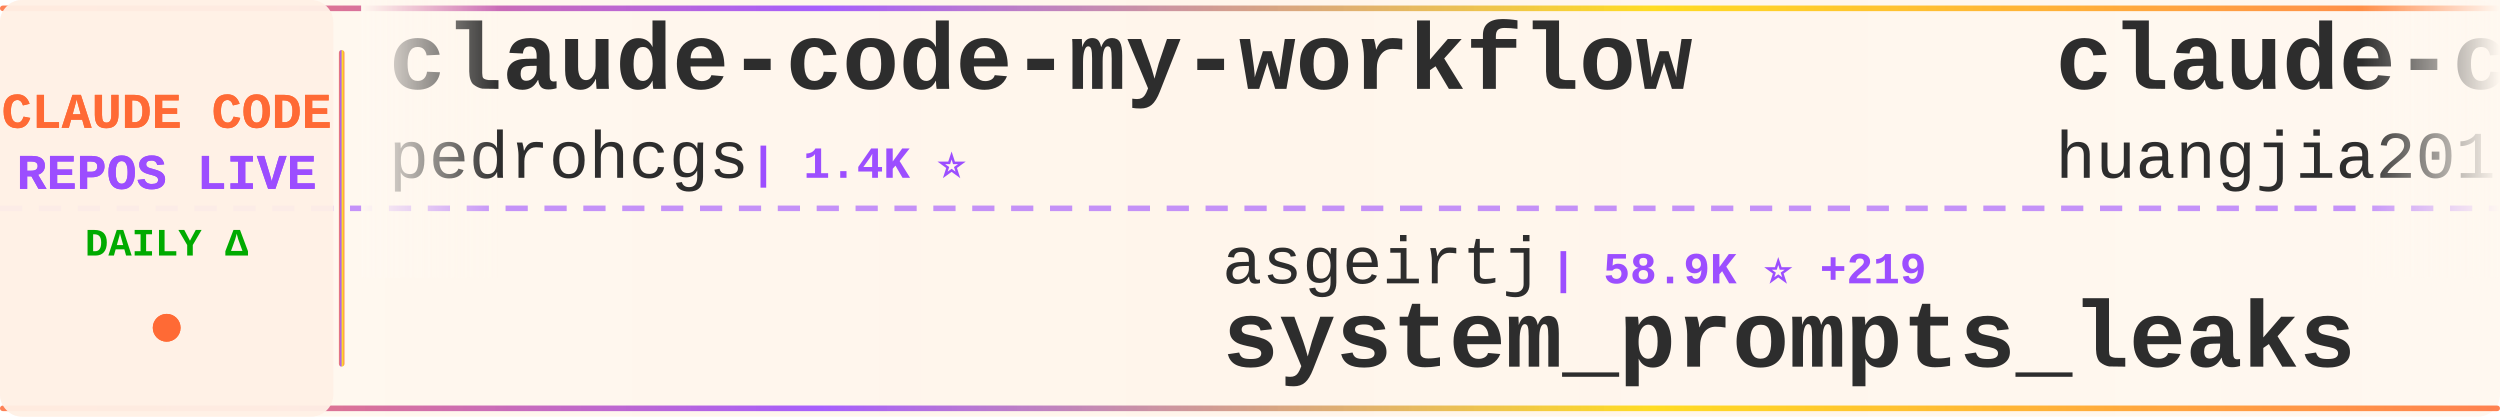
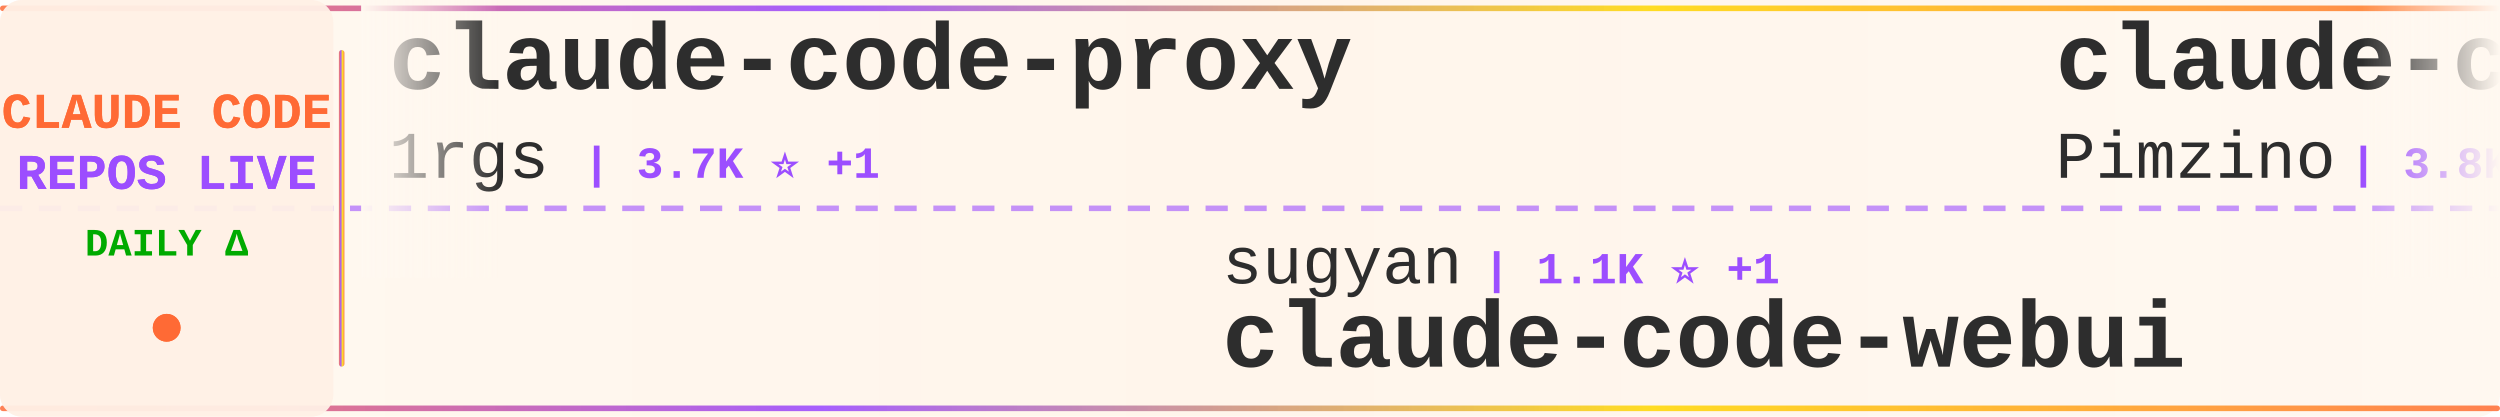
<svg xmlns="http://www.w3.org/2000/svg" width="900" height="150">
  <defs>
    <linearGradient id="tickerBg" x1="0%" y1="0%" x2="100%" y2="0%">
      <stop offset="0%" style="stop-color:#fff8f0;stop-opacity:0.98" />
      <stop offset="50%" style="stop-color:#fff5eb;stop-opacity:1" />
      <stop offset="100%" style="stop-color:#fff8f0;stop-opacity:0.98" />
    </linearGradient>
    <linearGradient id="borderGrad" x1="0%" y1="0%" x2="100%" y2="0%">
      <stop offset="0%" style="stop-color:#FF6B35;stop-opacity:0.85">
        <animate attributeName="stop-opacity" values="0.85;1;0.85" dur="2s" repeatCount="indefinite" />
      </stop>
      <stop offset="33%" style="stop-color:#9C4EFF;stop-opacity:0.9">
        <animate attributeName="stop-opacity" values="0.9;1;0.9" dur="2.2s" repeatCount="indefinite" />
      </stop>
      <stop offset="66%" style="stop-color:#FFD700;stop-opacity:0.85">
        <animate attributeName="stop-opacity" values="0.85;1;0.85" dur="1.8s" repeatCount="indefinite" />
      </stop>
      <stop offset="100%" style="stop-color:#FF6B35;stop-opacity:0.85">
        <animate attributeName="stop-opacity" values="0.85;1;0.85" dur="2s" repeatCount="indefinite" />
      </stop>
    </linearGradient>
    <filter id="textGlow">
      <feGaussianBlur stdDeviation="0.15" result="coloredBlur" />
      <feMerge>
        <feMergeNode in="coloredBlur" />
        <feMergeNode in="SourceGraphic" />
      </feMerge>
    </filter>
    <filter id="metricGlow">
      <feGaussianBlur stdDeviation="0.2" result="coloredBlur" />
      <feMerge>
        <feMergeNode in="coloredBlur" />
        <feMergeNode in="SourceGraphic" />
      </feMerge>
    </filter>
    <linearGradient id="leftFade" x1="0%" y1="0%" x2="100%" y2="0%">
      <stop offset="0%" style="stop-color:#fff8f0;stop-opacity:1" />
      <stop offset="100%" style="stop-color:#fff8f0;stop-opacity:0" />
    </linearGradient>
    <linearGradient id="rightFade" x1="0%" y1="0%" x2="100%" y2="0%">
      <stop offset="0%" style="stop-color:#fff8f0;stop-opacity:0" />
      <stop offset="100%" style="stop-color:#fff8f0;stop-opacity:1" />
    </linearGradient>
  </defs>
  <rect width="900" height="150" fill="url(#tickerBg)" rx="8" />
  <rect x="0" y="2" width="900" height="2" fill="url(#borderGrad)" rx="1" />
  <rect x="0" y="146" width="900" height="2" fill="url(#borderGrad)" rx="1" />
  <line x1="0" y1="75" x2="900" y2="75" stroke="#9C4EFF" stroke-width="2" stroke-dasharray="8 6" opacity="0.6" />
  <rect x="0" y="0" width="120" height="150" fill="#fff0e6" opacity="0.95" rx="8" />
  <text x="60" y="46" font-family="'Courier New', monospace" font-size="18" font-weight="bold" fill="#FF6B35" text-anchor="middle" filter="url(#textGlow)">
    CLAUDE CODE
  </text>
  <text x="60" y="68" font-family="'Courier New', monospace" font-size="18" font-weight="bold" fill="#9C4EFF" text-anchor="middle" filter="url(#textGlow)">
    REPOS LIVE
  </text>
  <text x="60" y="92" font-family="'Courier New', monospace" font-size="14" font-weight="bold" fill="#00aa00" text-anchor="middle">
    DAILY Δ
  </text>
  <circle cx="60" cy="118" r="5" fill="#FF6B35" filter="url(#metricGlow)">
    <animate attributeName="r" values="4;6;4" dur="1.5s" repeatCount="indefinite" />
    <animate attributeName="opacity" values="0.6;1;0.6" dur="1.5s" repeatCount="indefinite" />
  </circle>
  <rect x="122" y="18" width="2" height="114" fill="url(#borderGrad)" rx="1" />
  <clipPath id="tickerClip">
    <rect x="130" y="0" width="770" height="150" />
  </clipPath>
  <g clip-path="url(#tickerClip)">
    <g id="tickerItems">
      <animateTransform attributeName="transform" attributeType="XML" type="translate" from="0 0" to="-3000 0" dur="54s" repeatCount="indefinite" />
      <g transform="translate(0, 0)">
-         <text x="140" y="32" font-family="'Courier New', monospace" font-size="34" font-weight="bold" fill="#2d2d2d">claude-code-my-workflow</text>
-         <text x="140" y="64" font-family="'Courier New', monospace" font-size="24" font-weight="normal" fill="#2d2d2d" opacity="1.0">pedrohcgs</text>
-         <text x="270" y="64" font-family="'Courier New', monospace" font-size="16" font-weight="bold" fill="#9C4EFF"> | 1.4K ⭐</text>
+         <text x="140" y="32" font-family="'Courier New', monospace" font-size="34" font-weight="bold" fill="#2d2d2d">claude-code-proxy</text>
+         <text x="140" y="64" font-family="'Courier New', monospace" font-size="24" font-weight="normal" fill="#2d2d2d" opacity="1.0">1rgs</text>
+         <text x="210" y="64" font-family="'Courier New', monospace" font-size="16" font-weight="bold" fill="#9C4EFF"> | 3.7K ⭐ +1</text>
      </g>
      <g transform="translate(300, 0)">
-         <text x="140" y="102" font-family="'Courier New', monospace" font-size="24" font-weight="normal" fill="#2d2d2d" opacity="1.0">asgeirtj</text>
-         <text x="258" y="102" font-family="'Courier New', monospace" font-size="16" font-weight="bold" fill="#9C4EFF"> | 58.9K ⭐ +219</text>
-         <text x="140" y="132" font-family="'Courier New', monospace" font-size="34" font-weight="bold" fill="#2d2d2d">system_prompts_leaks</text>
+         <text x="140" y="102" font-family="'Courier New', monospace" font-size="24" font-weight="normal" fill="#2d2d2d" opacity="1.0">sugyan</text>
+         <text x="234" y="102" font-family="'Courier New', monospace" font-size="16" font-weight="bold" fill="#9C4EFF"> | 1.1K ⭐ +1</text>
+         <text x="140" y="132" font-family="'Courier New', monospace" font-size="34" font-weight="bold" fill="#2d2d2d">claude-code-webui</text>
      </g>
      <g transform="translate(600, 0)">
-         <text x="140" y="32" font-family="'Courier New', monospace" font-size="34" font-weight="bold" fill="#2d2d2d">claude-code-engineering</text>
-         <text x="140" y="64" font-family="'Courier New', monospace" font-size="24" font-weight="normal" fill="#2d2d2d" opacity="1.0">huangjia2019</text>
-         <text x="306" y="64" font-family="'Courier New', monospace" font-size="16" font-weight="bold" fill="#9C4EFF"> | 990 ⭐</text>
+         <text x="140" y="32" font-family="'Courier New', monospace" font-size="34" font-weight="bold" fill="#2d2d2d">claude-code-spec-workflo...</text>
+         <text x="140" y="64" font-family="'Courier New', monospace" font-size="24" font-weight="normal" fill="#2d2d2d" opacity="1.0">Pimzino</text>
+         <text x="246" y="64" font-family="'Courier New', monospace" font-size="16" font-weight="bold" fill="#9C4EFF"> | 3.8K ⭐ +1</text>
      </g>
      <g transform="translate(900, 0)">
-         <text x="140" y="102" font-family="'Courier New', monospace" font-size="24" font-weight="normal" fill="#2d2d2d" opacity="1.0">luyao618</text>
-         <text x="258" y="102" font-family="'Courier New', monospace" font-size="16" font-weight="bold" fill="#9C4EFF"> | 1.6K ⭐</text>
-         <text x="140" y="132" font-family="'Courier New', monospace" font-size="34" font-weight="bold" fill="#2d2d2d">Claude-Code-Source-Study</text>
+         <text x="140" y="102" font-family="'Courier New', monospace" font-size="24" font-weight="normal" fill="#2d2d2d" opacity="1.0">ghuntley</text>
+         <text x="258" y="102" font-family="'Courier New', monospace" font-size="16" font-weight="bold" fill="#9C4EFF"> | 987 ⭐</text>
+         <text x="140" y="132" font-family="'Courier New', monospace" font-size="34" font-weight="bold" fill="#2d2d2d">claude-code-source-code-...</text>
      </g>
      <g transform="translate(1200, 0)">
-         <text x="140" y="32" font-family="'Courier New', monospace" font-size="34" font-weight="bold" fill="#2d2d2d">oh-my-claudecode</text>
-         <text x="140" y="64" font-family="'Courier New', monospace" font-size="24" font-weight="normal" fill="#2d2d2d" opacity="1.0">Yeachan-Heo</text>
-         <text x="294" y="64" font-family="'Courier New', monospace" font-size="16" font-weight="bold" fill="#9C4EFF"> | 37.9K ⭐ +27</text>
+         <text x="140" y="32" font-family="'Courier New', monospace" font-size="34" font-weight="bold" fill="#2d2d2d">claude-code-settings</text>
+         <text x="140" y="64" font-family="'Courier New', monospace" font-size="24" font-weight="normal" fill="#2d2d2d" opacity="1.0">feiskyer</text>
+         <text x="258" y="64" font-family="'Courier New', monospace" font-size="16" font-weight="bold" fill="#9C4EFF"> | 1.6K ⭐</text>
      </g>
      <g transform="translate(1500, 0)">
-         <text x="140" y="102" font-family="'Courier New', monospace" font-size="24" font-weight="normal" fill="#2d2d2d" opacity="1.0">jqueryscript</text>
-         <text x="306" y="102" font-family="'Courier New', monospace" font-size="16" font-weight="bold" fill="#9C4EFF"> | 469 ⭐ +2</text>
-         <text x="140" y="132" font-family="'Courier New', monospace" font-size="34" font-weight="bold" fill="#2d2d2d">awesome-claude-code</text>
+         <text x="140" y="102" font-family="'Courier New', monospace" font-size="24" font-weight="normal" fill="#2d2d2d" opacity="1.0">lintsinghua</text>
+         <text x="294" y="102" font-family="'Courier New', monospace" font-size="16" font-weight="bold" fill="#9C4EFF"> | 4.0K ⭐ +5</text>
+         <text x="140" y="132" font-family="'Courier New', monospace" font-size="34" font-weight="bold" fill="#2d2d2d">claude-code-book</text>
      </g>
      <g transform="translate(1800, 0)">
-         <text x="140" y="32" font-family="'Courier New', monospace" font-size="34" font-weight="bold" fill="#2d2d2d">edmunds-claude-code</text>
-         <text x="140" y="64" font-family="'Courier New', monospace" font-size="24" font-weight="normal" fill="#2d2d2d" opacity="1.0">edmund-io</text>
-         <text x="270" y="64" font-family="'Courier New', monospace" font-size="16" font-weight="bold" fill="#9C4EFF"> | 1.5K ⭐ +1</text>
+         <text x="140" y="32" font-family="'Courier New', monospace" font-size="34" font-weight="bold" fill="#2d2d2d">learn-claude-code</text>
+         <text x="140" y="64" font-family="'Courier New', monospace" font-size="24" font-weight="normal" fill="#2d2d2d" opacity="1.0">shareAI-lab</text>
+         <text x="294" y="64" font-family="'Courier New', monospace" font-size="16" font-weight="bold" fill="#9C4EFF"> | 71.5K ⭐ +91</text>
      </g>
      <g transform="translate(2100, 0)">
-         <text x="140" y="102" font-family="'Courier New', monospace" font-size="24" font-weight="normal" fill="#2d2d2d" opacity="1.0">multica-ai</text>
-         <text x="282" y="102" font-family="'Courier New', monospace" font-size="16" font-weight="bold" fill="#9C4EFF"> | 194.0K ⭐ +364</text>
-         <text x="140" y="132" font-family="'Courier New', monospace" font-size="34" font-weight="bold" fill="#2d2d2d">andrej-karpathy-skills</text>
+         <text x="140" y="102" font-family="'Courier New', monospace" font-size="24" font-weight="normal" fill="#2d2d2d" opacity="1.0">shanraisshan</text>
+         <text x="306" y="102" font-family="'Courier New', monospace" font-size="16" font-weight="bold" fill="#9C4EFF"> | 63.1K ⭐ +67</text>
+         <text x="140" y="132" font-family="'Courier New', monospace" font-size="34" font-weight="bold" fill="#2d2d2d">claude-code-best-practic...</text>
      </g>
      <g transform="translate(2400, 0)">
+         <text x="140" y="32" font-family="'Courier New', monospace" font-size="34" font-weight="bold" fill="#2d2d2d">claude-code-tudou</text>
+         <text x="140" y="64" font-family="'Courier New', monospace" font-size="24" font-weight="normal" fill="#2d2d2d" opacity="1.0">AICoderTudou</text>
+         <text x="306" y="64" font-family="'Courier New', monospace" font-size="16" font-weight="bold" fill="#9C4EFF"> | 497 ⭐</text>
+       </g>
+       <g transform="translate(2700, 0)">
+         <text x="140" y="102" font-family="'Courier New', monospace" font-size="24" font-weight="normal" fill="#2d2d2d" opacity="1.0">777genius</text>
+         <text x="270" y="102" font-family="'Courier New', monospace" font-size="16" font-weight="bold" fill="#9C4EFF"> | 919 ⭐</text>
+         <text x="140" y="132" font-family="'Courier New', monospace" font-size="34" font-weight="bold" fill="#2d2d2d">claude-code-source-code</text>
+       </g>
+       <g transform="translate(3000, 0)">
        <text x="140" y="32" font-family="'Courier New', monospace" font-size="34" font-weight="bold" fill="#2d2d2d">claude-code-proxy</text>
        <text x="140" y="64" font-family="'Courier New', monospace" font-size="24" font-weight="normal" fill="#2d2d2d" opacity="1.0">1rgs</text>
-         <text x="210" y="64" font-family="'Courier New', monospace" font-size="16" font-weight="bold" fill="#9C4EFF"> | 3.7K ⭐</text>
-       </g>
-       <g transform="translate(2700, 0)">
-         <text x="140" y="102" font-family="'Courier New', monospace" font-size="24" font-weight="normal" fill="#2d2d2d" opacity="1.0">zebbern</text>
-         <text x="246" y="102" font-family="'Courier New', monospace" font-size="16" font-weight="bold" fill="#9C4EFF"> | 4.4K ⭐ +2</text>
-         <text x="140" y="132" font-family="'Courier New', monospace" font-size="34" font-weight="bold" fill="#2d2d2d">claude-code-guide</text>
-       </g>
-       <g transform="translate(3000, 0)">
-         <text x="140" y="32" font-family="'Courier New', monospace" font-size="34" font-weight="bold" fill="#2d2d2d">claude-code-my-workflow</text>
-         <text x="140" y="64" font-family="'Courier New', monospace" font-size="24" font-weight="normal" fill="#2d2d2d" opacity="1.0">pedrohcgs</text>
-         <text x="270" y="64" font-family="'Courier New', monospace" font-size="16" font-weight="bold" fill="#9C4EFF"> | 1.4K ⭐</text>
+         <text x="210" y="64" font-family="'Courier New', monospace" font-size="16" font-weight="bold" fill="#9C4EFF"> | 3.7K ⭐ +1</text>
      </g>
      <g transform="translate(3300, 0)">
-         <text x="140" y="102" font-family="'Courier New', monospace" font-size="24" font-weight="normal" fill="#2d2d2d" opacity="1.0">asgeirtj</text>
-         <text x="258" y="102" font-family="'Courier New', monospace" font-size="16" font-weight="bold" fill="#9C4EFF"> | 58.9K ⭐ +219</text>
-         <text x="140" y="132" font-family="'Courier New', monospace" font-size="34" font-weight="bold" fill="#2d2d2d">system_prompts_leaks</text>
+         <text x="140" y="102" font-family="'Courier New', monospace" font-size="24" font-weight="normal" fill="#2d2d2d" opacity="1.0">sugyan</text>
+         <text x="234" y="102" font-family="'Courier New', monospace" font-size="16" font-weight="bold" fill="#9C4EFF"> | 1.1K ⭐ +1</text>
+         <text x="140" y="132" font-family="'Courier New', monospace" font-size="34" font-weight="bold" fill="#2d2d2d">claude-code-webui</text>
      </g>
      <g transform="translate(3600, 0)">
-         <text x="140" y="32" font-family="'Courier New', monospace" font-size="34" font-weight="bold" fill="#2d2d2d">claude-code-engineering</text>
-         <text x="140" y="64" font-family="'Courier New', monospace" font-size="24" font-weight="normal" fill="#2d2d2d" opacity="1.0">huangjia2019</text>
-         <text x="306" y="64" font-family="'Courier New', monospace" font-size="16" font-weight="bold" fill="#9C4EFF"> | 990 ⭐</text>
+         <text x="140" y="32" font-family="'Courier New', monospace" font-size="34" font-weight="bold" fill="#2d2d2d">claude-code-spec-workflo...</text>
+         <text x="140" y="64" font-family="'Courier New', monospace" font-size="24" font-weight="normal" fill="#2d2d2d" opacity="1.0">Pimzino</text>
+         <text x="246" y="64" font-family="'Courier New', monospace" font-size="16" font-weight="bold" fill="#9C4EFF"> | 3.8K ⭐ +1</text>
      </g>
      <g transform="translate(3900, 0)">
-         <text x="140" y="102" font-family="'Courier New', monospace" font-size="24" font-weight="normal" fill="#2d2d2d" opacity="1.0">luyao618</text>
-         <text x="258" y="102" font-family="'Courier New', monospace" font-size="16" font-weight="bold" fill="#9C4EFF"> | 1.6K ⭐</text>
-         <text x="140" y="132" font-family="'Courier New', monospace" font-size="34" font-weight="bold" fill="#2d2d2d">Claude-Code-Source-Study</text>
+         <text x="140" y="102" font-family="'Courier New', monospace" font-size="24" font-weight="normal" fill="#2d2d2d" opacity="1.0">ghuntley</text>
+         <text x="258" y="102" font-family="'Courier New', monospace" font-size="16" font-weight="bold" fill="#9C4EFF"> | 987 ⭐</text>
+         <text x="140" y="132" font-family="'Courier New', monospace" font-size="34" font-weight="bold" fill="#2d2d2d">claude-code-source-code-...</text>
      </g>
    </g>
  </g>
  <rect x="130" y="0" width="50" height="100" fill="url(#leftFade)" />
  <rect x="850" y="0" width="50" height="100" fill="url(#rightFade)" />
</svg>
